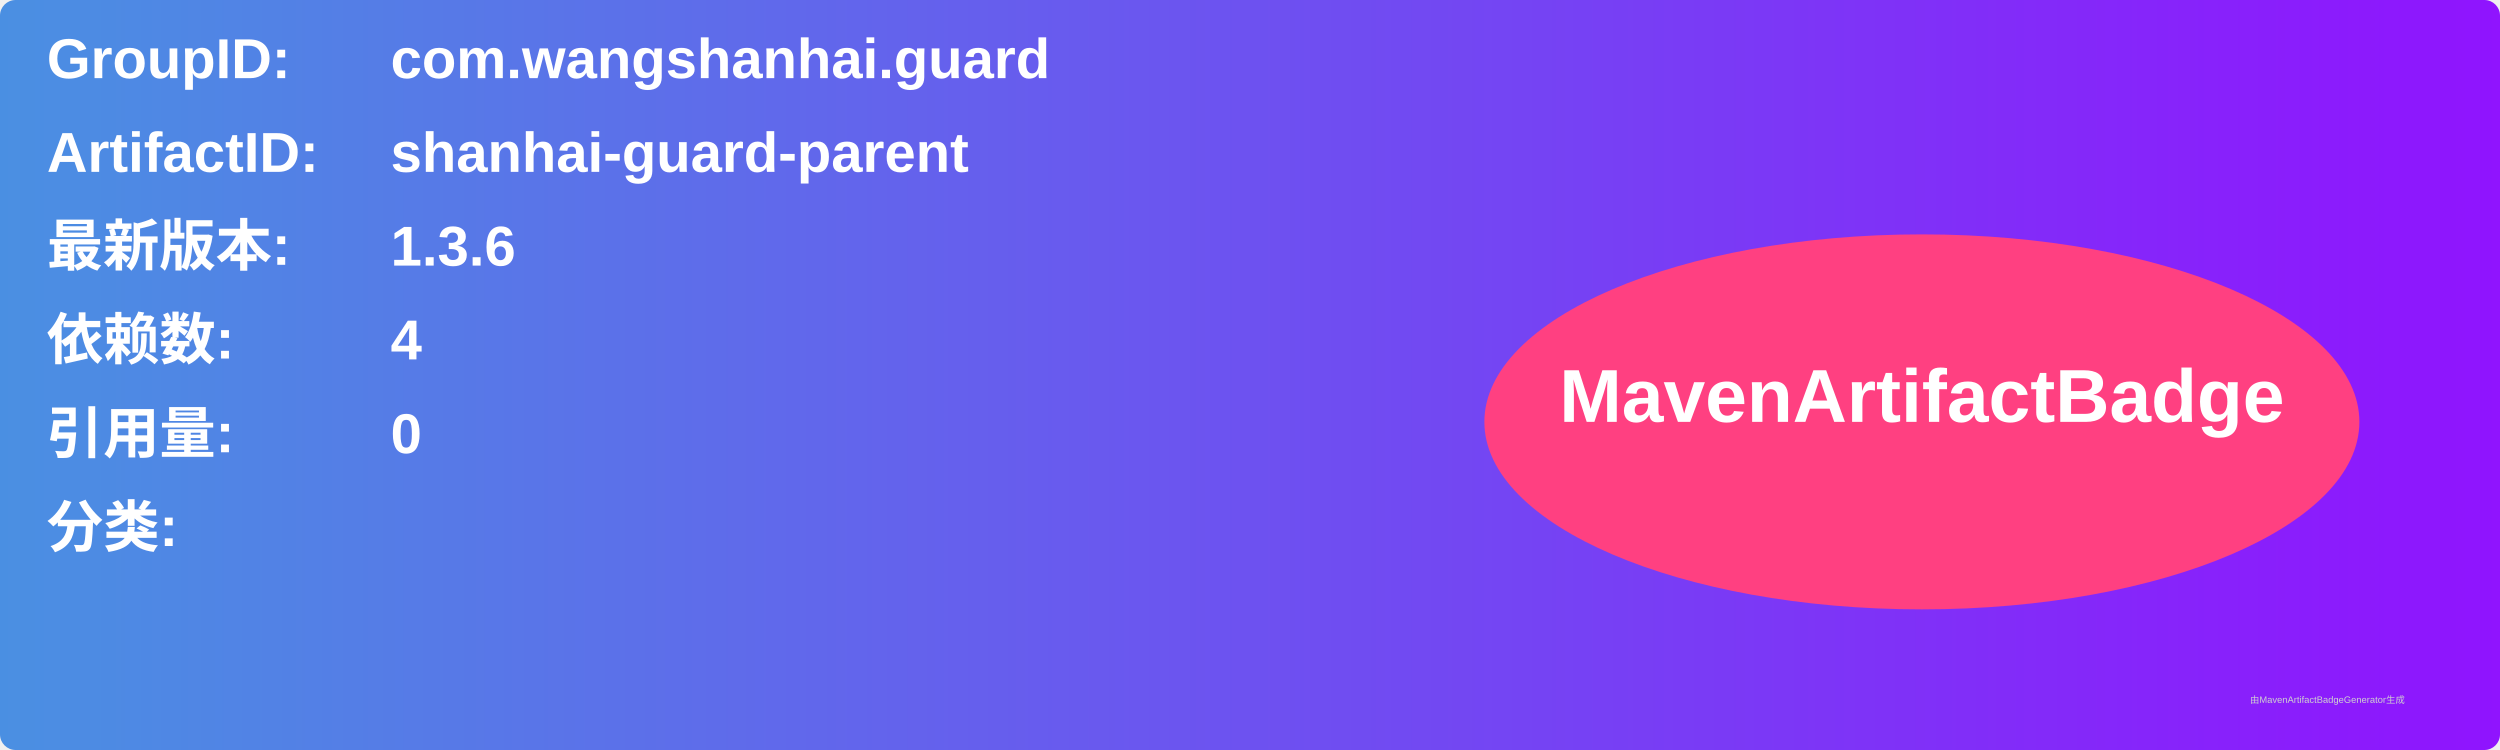
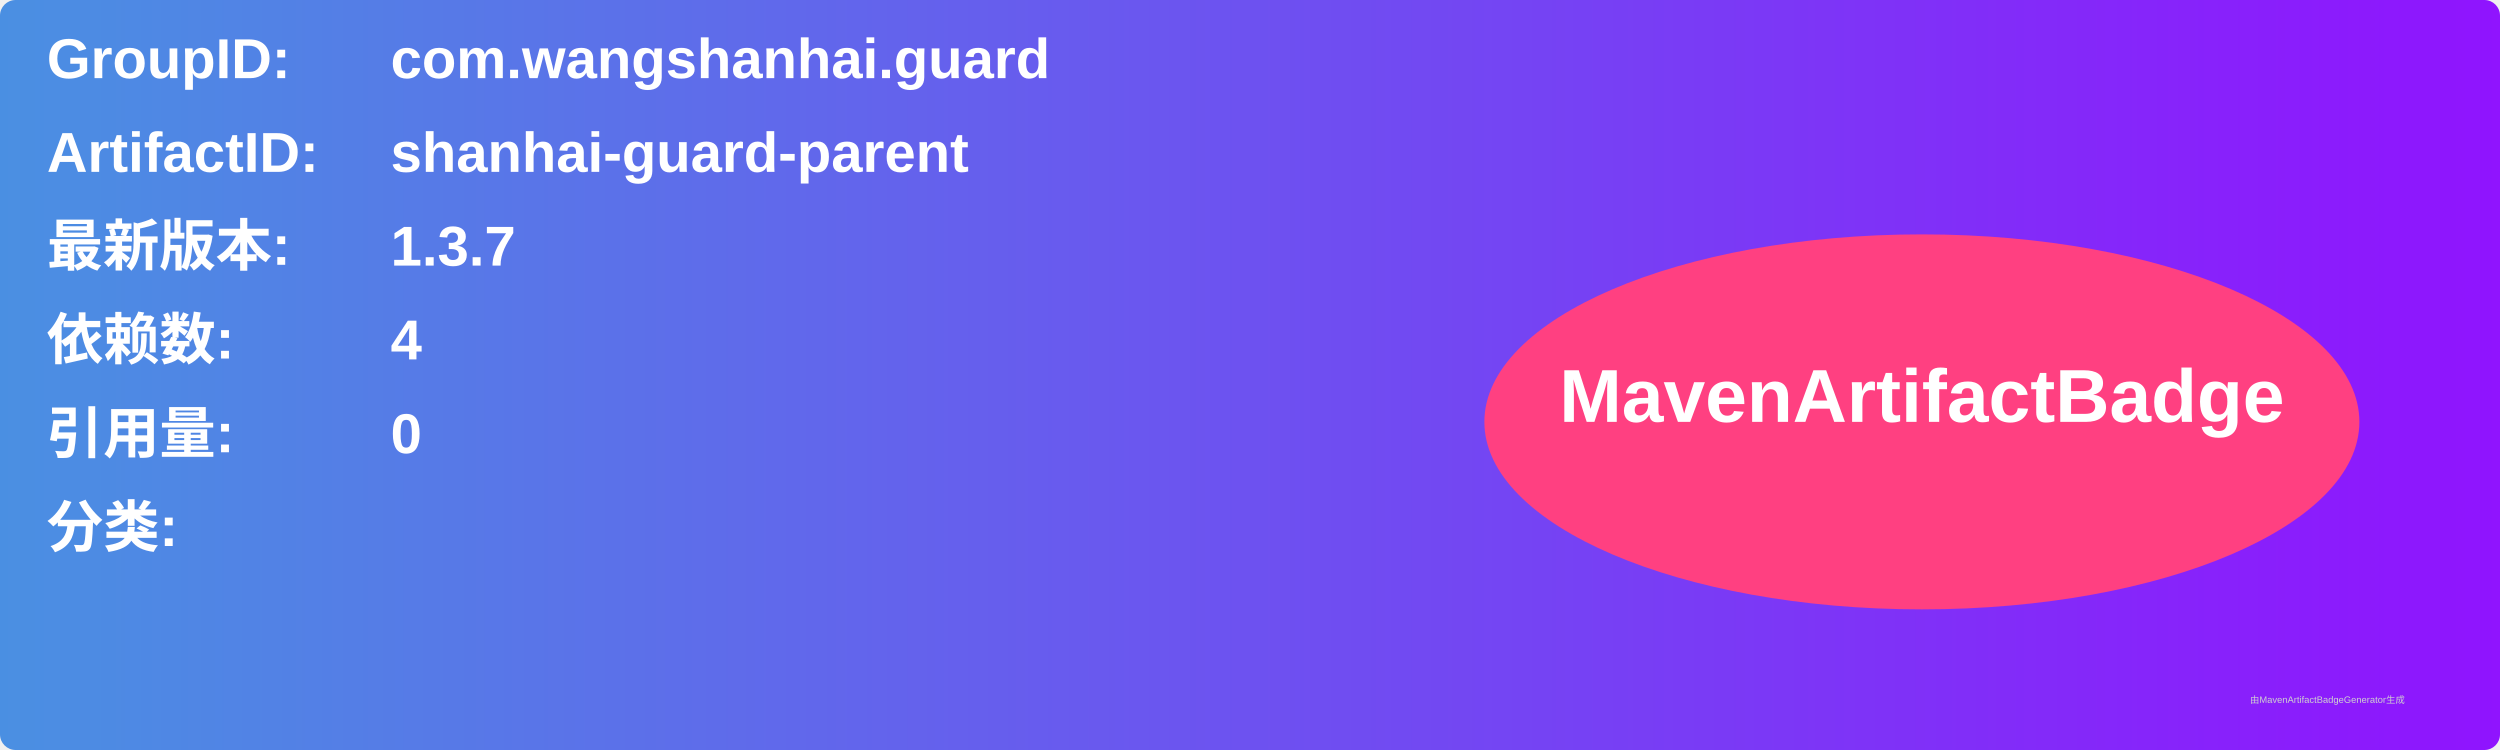
<svg xmlns="http://www.w3.org/2000/svg" width="800" height="240" viewBox="0 0 800 240">
  <linearGradient id="grad" x1="0%" y1="0%" x2="100%" y2="0%">
    <stop offset="0%" stop-color="#4a90e2" />
    <stop offset="100%" stop-color="#9013fe" />
  </linearGradient>
  <rect width="100%" height="100%" rx="5" ry="5" fill="url(#grad)" />
  <g transform="translate(15, 15)">
    <text x="0" y="10" font-family="Arial" font-size="18" fill="white" font-weight="bold" width="260">GroupID:</text>
    <text x="110" y="10" font-family="Arial" font-size="18" fill="white" font-weight="bold" width="460">com.wangshanhai.guard</text>
    <text x="0" y="40" font-family="Arial" font-size="18" fill="white" font-weight="bold" width="260">ArtifactID:</text>
    <text x="110" y="40" font-family="Arial" font-size="18" fill="white" font-weight="bold" width="460">shanhai-guard-parent</text>
    <text x="0" y="70" font-family="Arial" font-size="18" fill="white" font-weight="bold">最新版本:</text>
    <text x="110" y="70" font-family="Arial" font-size="18" fill="white" font-weight="bold">
-       <tspan font-weight="bold">1.3.6</tspan>
+       <tspan font-weight="bold">1.3.7</tspan>
    </text>
    <text x="0" y="100" font-family="Arial" font-size="18" fill="white" font-weight="bold">依赖数: </text>
    <text x="110" y="100" font-family="Arial" font-size="18" fill="white">
      <tspan font-weight="bold">4</tspan>
    </text>
    <text x="0" y="130" font-family="Arial" font-size="18" fill="white" font-weight="bold">引用量: </text>
    <text x="110" y="130" font-family="Arial" font-size="18" fill="white">
      <tspan font-weight="bold">0</tspan>
    </text>
    <text x="0" y="160" font-family="Arial" font-size="18" fill="white" font-weight="bold">分类:</text>
    <text x="10" y="190" font-family="Arial" font-size="10" fill="white">
      <tspan font-weight="bold" />
    </text>
    <ellipse cx="600" cy="120" rx="140" ry="60" fill="#ff4081" />
    <text x="600" y="120" text-anchor="middle" font-family="Arial" font-size="24" fill="white" font-weight="bold">MavenArtifactBadge</text>
  </g>
  <text x="720" y="225" font-family="Arial" font-size="3" fill="#d0d0d0">由MavenArtifactBadgeGenerator生成</text>
</svg>
